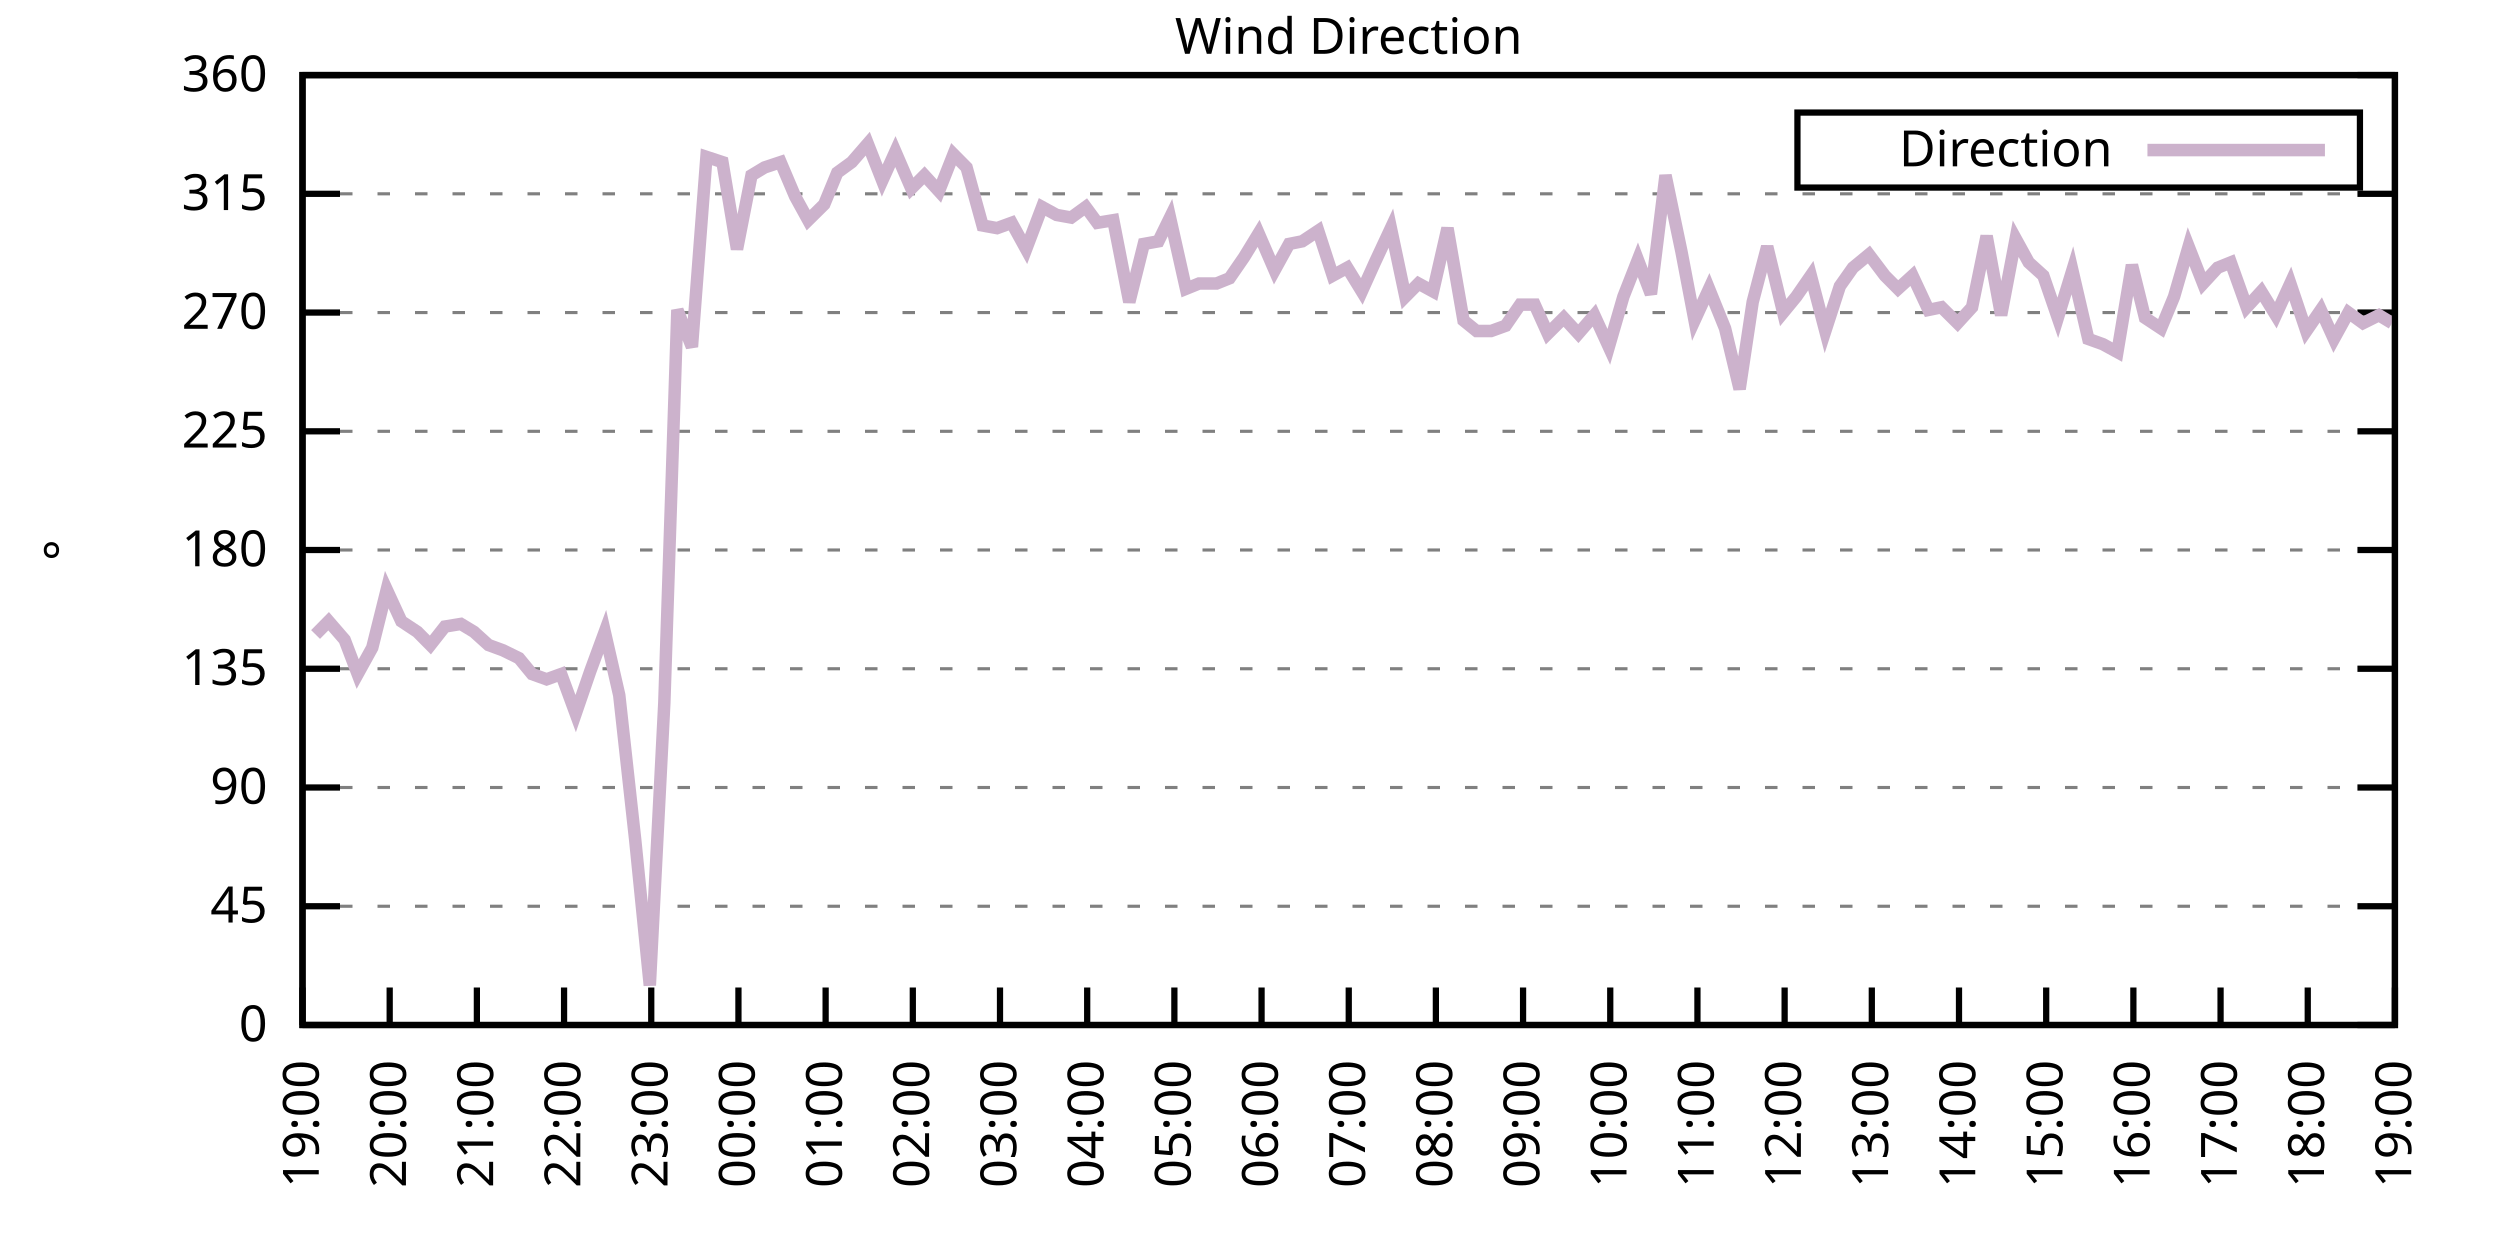
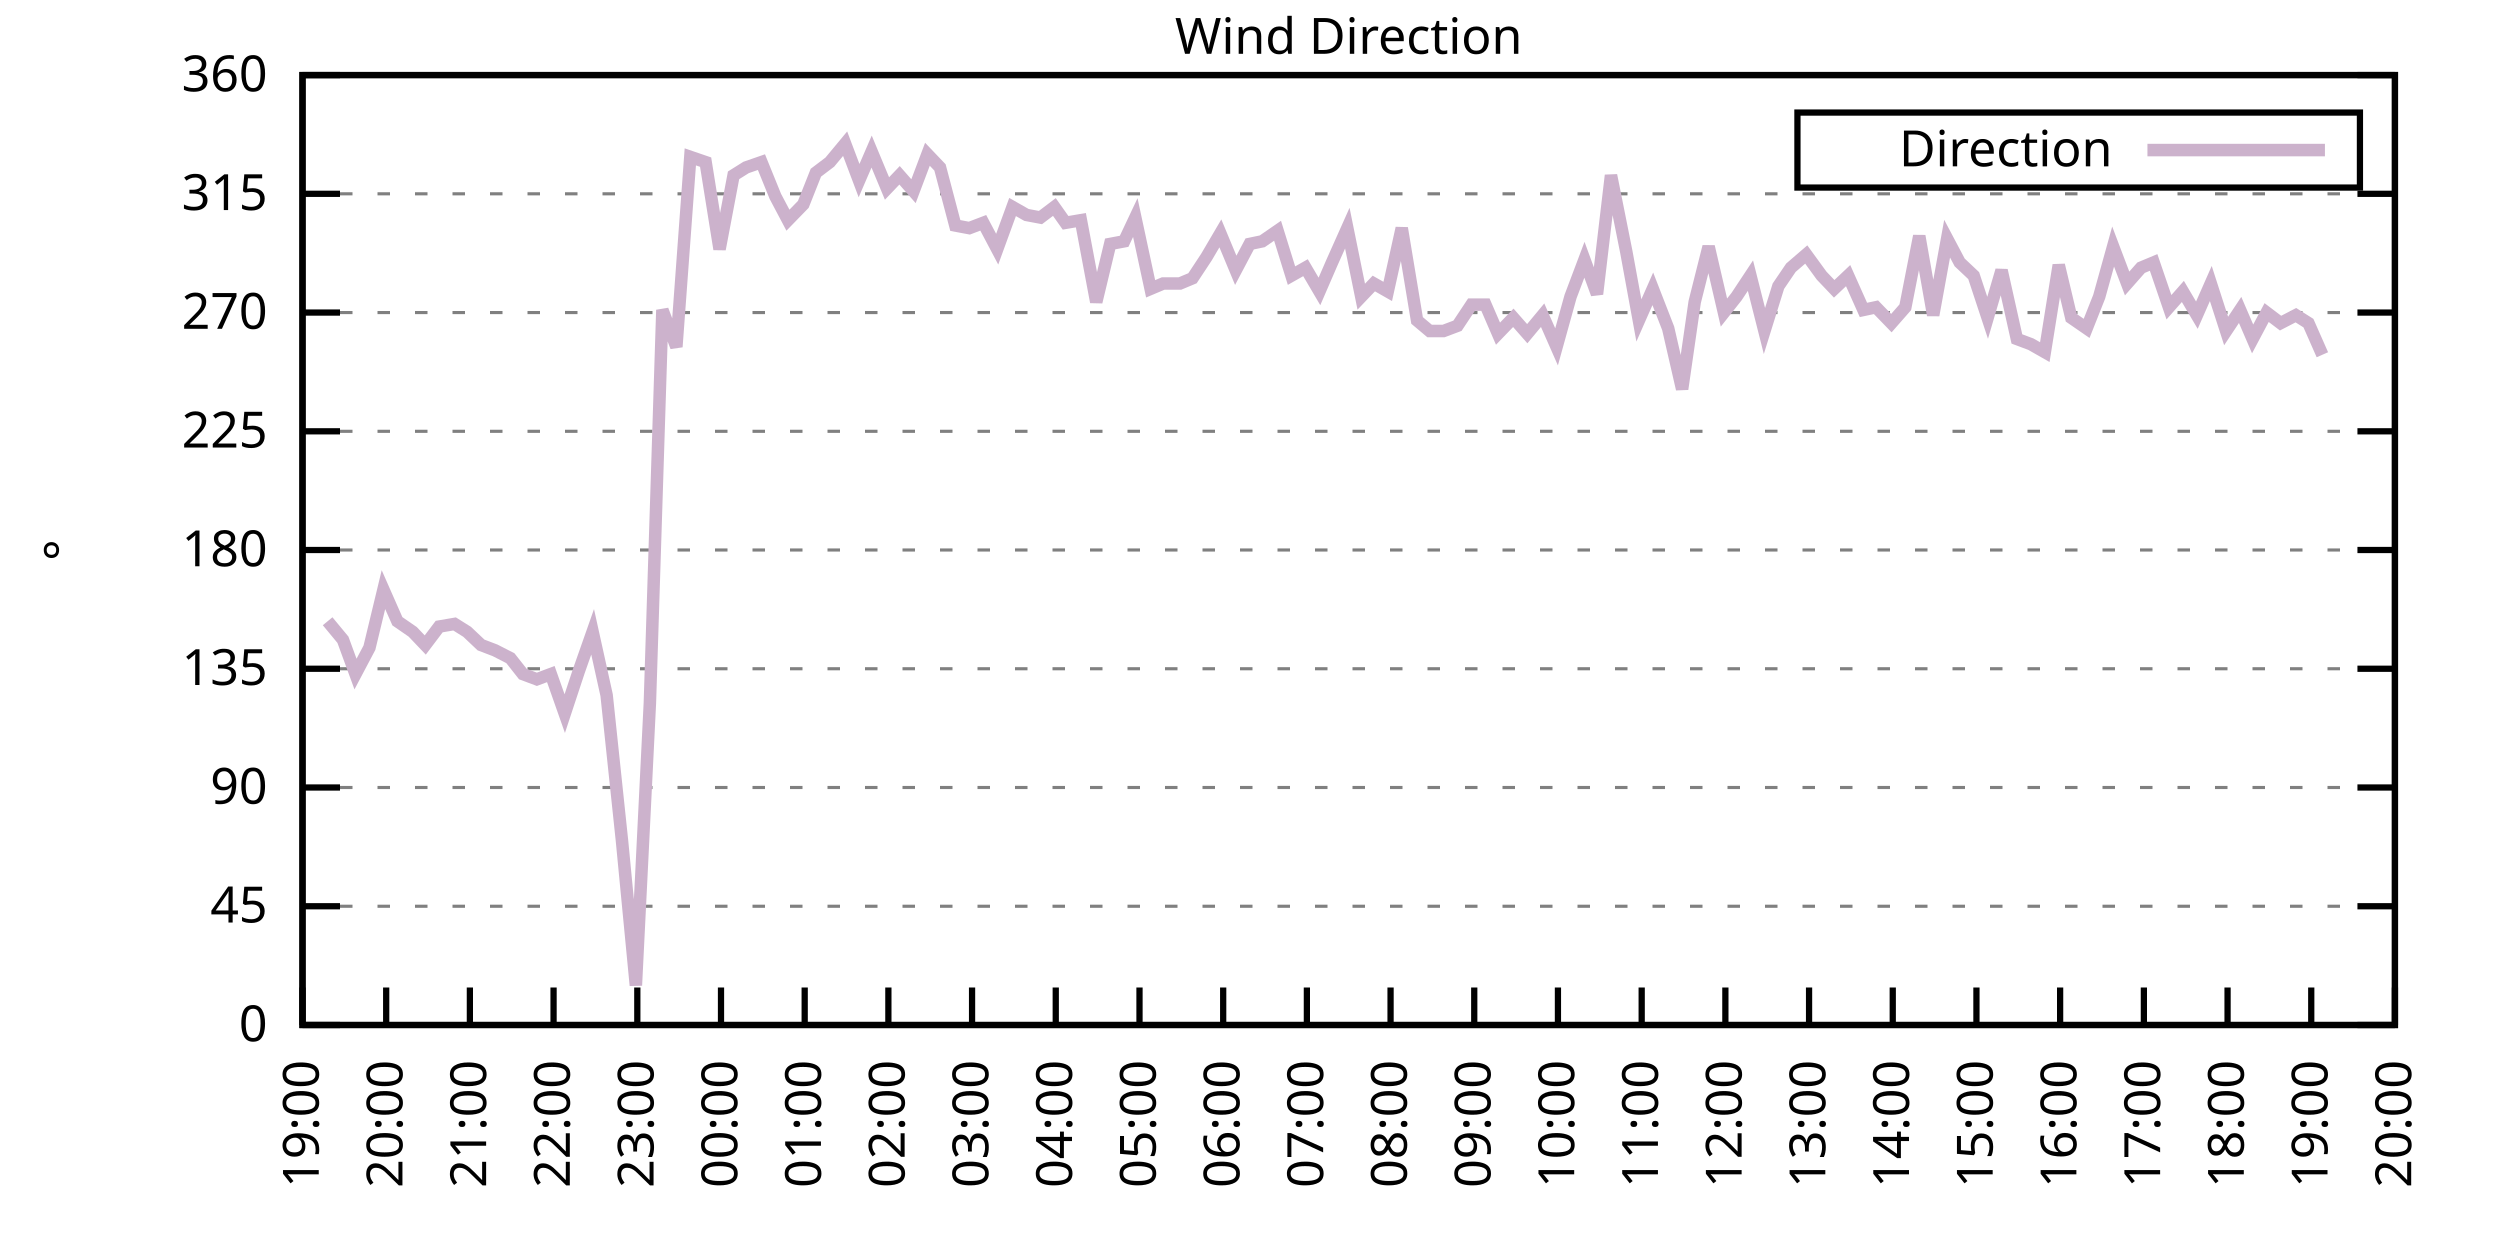
<svg xmlns="http://www.w3.org/2000/svg" xmlns:xlink="http://www.w3.org/1999/xlink" width="400" height="200" viewBox="0 0 400 200">
  <g id="gnuplot_canvas">
    <rect x="0" y="0" width="400" height="200" fill="none" />
    <defs>
      <circle id="gpDot" r="0.5" stroke-width="0.5" stroke="currentColor" />
      <path id="gpPt0" stroke-width="0.333" stroke="currentColor" d="M-1,0 h2 M0,-1 v2" />
      <path id="gpPt1" stroke-width="0.333" stroke="currentColor" d="M-1,-1 L1,1 M1,-1 L-1,1" />
      <path id="gpPt2" stroke-width="0.333" stroke="currentColor" d="M-1,0 L1,0 M0,-1 L0,1 M-1,-1 L1,1 M-1,1 L1,-1" />
      <rect id="gpPt3" stroke-width="0.333" stroke="currentColor" x="-1" y="-1" width="2" height="2" />
      <rect id="gpPt4" stroke-width="0.333" stroke="currentColor" fill="currentColor" x="-1" y="-1" width="2" height="2" />
      <circle id="gpPt5" stroke-width="0.333" stroke="currentColor" cx="0" cy="0" r="1" />
      <use xlink:href="#gpPt5" id="gpPt6" fill="currentColor" stroke="none" />
      <path id="gpPt7" stroke-width="0.333" stroke="currentColor" d="M0,-1.33 L-1.33,0.67 L1.33,0.67 z" />
      <use xlink:href="#gpPt7" id="gpPt8" fill="currentColor" stroke="none" />
      <use xlink:href="#gpPt7" id="gpPt9" stroke="currentColor" transform="rotate(180)" />
      <use xlink:href="#gpPt9" id="gpPt10" fill="currentColor" stroke="none" />
      <use xlink:href="#gpPt3" id="gpPt11" stroke="currentColor" transform="rotate(45)" />
      <use xlink:href="#gpPt11" id="gpPt12" fill="currentColor" stroke="none" />
      <path id="gpPt13" stroke-width="0.333" stroke="currentColor" d="M0,1.330 L1.265,0.411 L0.782,-1.067 L-0.782,-1.076 L-1.265,0.411 z" />
      <use xlink:href="#gpPt13" id="gpPt14" fill="currentColor" stroke="none" />
      <filter id="textbox" filterUnits="objectBoundingBox" x="0" y="0" height="1" width="1">
        <feFlood flood-color="white" flood-opacity="1" result="bgnd" />
        <feComposite in="SourceGraphic" in2="bgnd" operator="atop" />
      </filter>
      <filter id="greybox" filterUnits="objectBoundingBox" x="0" y="0" height="1" width="1">
        <feFlood flood-color="lightgrey" flood-opacity="1" result="grey" />
        <feComposite in="SourceGraphic" in2="grey" operator="atop" />
      </filter>
    </defs>
    <g fill="none" color="white" stroke="currentColor" stroke-width="1.00" stroke-linecap="butt" stroke-linejoin="miter">
</g>
    <g fill="none" color="black" stroke="currentColor" stroke-width="1.00" stroke-linecap="butt" stroke-linejoin="miter">
      <g stroke="none" shape-rendering="crispEdges">
        <polygon fill="rgb(255, 255, 255)" points="48.40,164.00 383.18,164.00 383.18,12.02 48.40,12.02 " />
      </g>
    </g>
    <g fill="none" color="black" stroke="currentColor" stroke-width="1.00" stroke-linecap="butt" stroke-linejoin="miter">
</g>
    <g fill="none" color="black" stroke="black" stroke-width="0.50" stroke-linecap="butt" stroke-linejoin="miter">
</g>
    <g fill="none" color="gray" stroke="currentColor" stroke-width="0.50" stroke-linecap="butt" stroke-linejoin="miter">
      <path stroke="gray" stroke-dasharray="2,4" class="gridline" d="M48.40,164.00 L383.19,164.00  " />
    </g>
    <g fill="none" color="gray" stroke="gray" stroke-width="1.00" stroke-linecap="butt" stroke-linejoin="miter">
</g>
    <g fill="none" color="black" stroke="currentColor" stroke-width="1.00" stroke-linecap="butt" stroke-linejoin="miter">
      <path stroke="black" d="M48.40,164.00 L54.40,164.00 M383.19,164.00 L377.19,164.00  " />
      <g transform="translate(42.80,166.60)" stroke="none" fill="black" font-family="Sans" font-size="8.00" text-anchor="end">
        <text>
          <tspan font-family="Sans"> 0</tspan>
        </text>
      </g>
    </g>
    <g fill="none" color="black" stroke="currentColor" stroke-width="1.00" stroke-linecap="butt" stroke-linejoin="miter">
</g>
    <g fill="none" color="black" stroke="black" stroke-width="0.50" stroke-linecap="butt" stroke-linejoin="miter">
</g>
    <g fill="none" color="gray" stroke="currentColor" stroke-width="0.50" stroke-linecap="butt" stroke-linejoin="miter">
      <path stroke="gray" stroke-dasharray="2,4" class="gridline" d="M48.40,145.00 L383.19,145.00  " />
    </g>
    <g fill="none" color="gray" stroke="gray" stroke-width="1.00" stroke-linecap="butt" stroke-linejoin="miter">
</g>
    <g fill="none" color="black" stroke="currentColor" stroke-width="1.00" stroke-linecap="butt" stroke-linejoin="miter">
      <path stroke="black" d="M48.40,145.00 L54.40,145.00 M383.19,145.00 L377.19,145.00  " />
      <g transform="translate(42.80,147.60)" stroke="none" fill="black" font-family="Sans" font-size="8.00" text-anchor="end">
        <text>
          <tspan font-family="Sans"> 45</tspan>
        </text>
      </g>
    </g>
    <g fill="none" color="black" stroke="currentColor" stroke-width="1.00" stroke-linecap="butt" stroke-linejoin="miter">
</g>
    <g fill="none" color="black" stroke="black" stroke-width="0.50" stroke-linecap="butt" stroke-linejoin="miter">
</g>
    <g fill="none" color="gray" stroke="currentColor" stroke-width="0.50" stroke-linecap="butt" stroke-linejoin="miter">
      <path stroke="gray" stroke-dasharray="2,4" class="gridline" d="M48.40,126.00 L383.19,126.00  " />
    </g>
    <g fill="none" color="gray" stroke="gray" stroke-width="1.00" stroke-linecap="butt" stroke-linejoin="miter">
</g>
    <g fill="none" color="black" stroke="currentColor" stroke-width="1.00" stroke-linecap="butt" stroke-linejoin="miter">
      <path stroke="black" d="M48.40,126.00 L54.40,126.00 M383.19,126.00 L377.19,126.00  " />
      <g transform="translate(42.80,128.60)" stroke="none" fill="black" font-family="Sans" font-size="8.00" text-anchor="end">
        <text>
          <tspan font-family="Sans"> 90</tspan>
        </text>
      </g>
    </g>
    <g fill="none" color="black" stroke="currentColor" stroke-width="1.00" stroke-linecap="butt" stroke-linejoin="miter">
</g>
    <g fill="none" color="black" stroke="black" stroke-width="0.50" stroke-linecap="butt" stroke-linejoin="miter">
</g>
    <g fill="none" color="gray" stroke="currentColor" stroke-width="0.50" stroke-linecap="butt" stroke-linejoin="miter">
      <path stroke="gray" stroke-dasharray="2,4" class="gridline" d="M48.40,107.00 L383.19,107.00  " />
    </g>
    <g fill="none" color="gray" stroke="gray" stroke-width="1.00" stroke-linecap="butt" stroke-linejoin="miter">
</g>
    <g fill="none" color="black" stroke="currentColor" stroke-width="1.00" stroke-linecap="butt" stroke-linejoin="miter">
      <path stroke="black" d="M48.40,107.00 L54.40,107.00 M383.19,107.00 L377.19,107.00  " />
      <g transform="translate(42.80,109.60)" stroke="none" fill="black" font-family="Sans" font-size="8.00" text-anchor="end">
        <text>
          <tspan font-family="Sans"> 135</tspan>
        </text>
      </g>
    </g>
    <g fill="none" color="black" stroke="currentColor" stroke-width="1.00" stroke-linecap="butt" stroke-linejoin="miter">
</g>
    <g fill="none" color="black" stroke="black" stroke-width="0.50" stroke-linecap="butt" stroke-linejoin="miter">
</g>
    <g fill="none" color="gray" stroke="currentColor" stroke-width="0.50" stroke-linecap="butt" stroke-linejoin="miter">
      <path stroke="gray" stroke-dasharray="2,4" class="gridline" d="M48.40,88.00 L383.19,88.00  " />
    </g>
    <g fill="none" color="gray" stroke="gray" stroke-width="1.00" stroke-linecap="butt" stroke-linejoin="miter">
</g>
    <g fill="none" color="black" stroke="currentColor" stroke-width="1.00" stroke-linecap="butt" stroke-linejoin="miter">
      <path stroke="black" d="M48.40,88.00 L54.40,88.00 M383.19,88.00 L377.19,88.00  " />
      <g transform="translate(42.80,90.60)" stroke="none" fill="black" font-family="Sans" font-size="8.00" text-anchor="end">
        <text>
          <tspan font-family="Sans"> 180</tspan>
        </text>
      </g>
    </g>
    <g fill="none" color="black" stroke="currentColor" stroke-width="1.00" stroke-linecap="butt" stroke-linejoin="miter">
</g>
    <g fill="none" color="black" stroke="black" stroke-width="0.50" stroke-linecap="butt" stroke-linejoin="miter">
</g>
    <g fill="none" color="gray" stroke="currentColor" stroke-width="0.50" stroke-linecap="butt" stroke-linejoin="miter">
      <path stroke="gray" stroke-dasharray="2,4" class="gridline" d="M48.40,69.01 L383.19,69.01  " />
    </g>
    <g fill="none" color="gray" stroke="gray" stroke-width="1.00" stroke-linecap="butt" stroke-linejoin="miter">
</g>
    <g fill="none" color="black" stroke="currentColor" stroke-width="1.00" stroke-linecap="butt" stroke-linejoin="miter">
      <path stroke="black" d="M48.40,69.01 L54.40,69.01 M383.19,69.01 L377.19,69.01  " />
      <g transform="translate(42.80,71.61)" stroke="none" fill="black" font-family="Sans" font-size="8.00" text-anchor="end">
        <text>
          <tspan font-family="Sans"> 225</tspan>
        </text>
      </g>
    </g>
    <g fill="none" color="black" stroke="currentColor" stroke-width="1.00" stroke-linecap="butt" stroke-linejoin="miter">
</g>
    <g fill="none" color="black" stroke="black" stroke-width="0.50" stroke-linecap="butt" stroke-linejoin="miter">
</g>
    <g fill="none" color="gray" stroke="currentColor" stroke-width="0.50" stroke-linecap="butt" stroke-linejoin="miter">
      <path stroke="gray" stroke-dasharray="2,4" class="gridline" d="M48.40,50.01 L383.19,50.01  " />
    </g>
    <g fill="none" color="gray" stroke="gray" stroke-width="1.00" stroke-linecap="butt" stroke-linejoin="miter">
</g>
    <g fill="none" color="black" stroke="currentColor" stroke-width="1.00" stroke-linecap="butt" stroke-linejoin="miter">
      <path stroke="black" d="M48.40,50.01 L54.40,50.01 M383.19,50.01 L377.19,50.01  " />
      <g transform="translate(42.80,52.61)" stroke="none" fill="black" font-family="Sans" font-size="8.00" text-anchor="end">
        <text>
          <tspan font-family="Sans"> 270</tspan>
        </text>
      </g>
    </g>
    <g fill="none" color="black" stroke="currentColor" stroke-width="1.00" stroke-linecap="butt" stroke-linejoin="miter">
</g>
    <g fill="none" color="black" stroke="black" stroke-width="0.50" stroke-linecap="butt" stroke-linejoin="miter">
</g>
    <g fill="none" color="gray" stroke="currentColor" stroke-width="0.50" stroke-linecap="butt" stroke-linejoin="miter">
      <path stroke="gray" stroke-dasharray="2,4" class="gridline" d="M48.40,31.01 L383.19,31.01  " />
    </g>
    <g fill="none" color="gray" stroke="gray" stroke-width="1.00" stroke-linecap="butt" stroke-linejoin="miter">
</g>
    <g fill="none" color="black" stroke="currentColor" stroke-width="1.00" stroke-linecap="butt" stroke-linejoin="miter">
      <path stroke="black" d="M48.40,31.01 L54.40,31.01 M383.19,31.01 L377.19,31.01  " />
      <g transform="translate(42.80,33.61)" stroke="none" fill="black" font-family="Sans" font-size="8.00" text-anchor="end">
        <text>
          <tspan font-family="Sans"> 315</tspan>
        </text>
      </g>
    </g>
    <g fill="none" color="black" stroke="currentColor" stroke-width="1.00" stroke-linecap="butt" stroke-linejoin="miter">
</g>
    <g fill="none" color="black" stroke="black" stroke-width="0.50" stroke-linecap="butt" stroke-linejoin="miter">
</g>
    <g fill="none" color="gray" stroke="currentColor" stroke-width="0.50" stroke-linecap="butt" stroke-linejoin="miter">
      <path stroke="gray" stroke-dasharray="2,4" class="gridline" d="M48.40,12.01 L383.19,12.01  " />
    </g>
    <g fill="none" color="gray" stroke="gray" stroke-width="1.00" stroke-linecap="butt" stroke-linejoin="miter">
</g>
    <g fill="none" color="black" stroke="currentColor" stroke-width="1.00" stroke-linecap="butt" stroke-linejoin="miter">
      <path stroke="black" d="M48.40,12.01 L54.40,12.01 M383.19,12.01 L377.19,12.01  " />
      <g transform="translate(42.80,14.61)" stroke="none" fill="black" font-family="Sans" font-size="8.00" text-anchor="end">
        <text>
          <tspan font-family="Sans"> 360</tspan>
        </text>
      </g>
    </g>
    <g fill="none" color="black" stroke="currentColor" stroke-width="1.00" stroke-linecap="butt" stroke-linejoin="miter">
      <path stroke="black" d="M48.40,164.00 L48.40,158.00  " />
      <g transform="translate(51.00,169.60) rotate(270.00)" stroke="none" fill="black" font-family="Sans" font-size="8.00" text-anchor="end">
        <text>
          <tspan font-family="Sans">19:00</tspan>
        </text>
      </g>
    </g>
    <g fill="none" color="black" stroke="currentColor" stroke-width="1.00" stroke-linecap="butt" stroke-linejoin="miter">
-       <path stroke="black" d="M62.35,164.00 L62.35,158.00  " />
-       <g transform="translate(64.95,169.60) rotate(270.00)" stroke="none" fill="black" font-family="Sans" font-size="8.00" text-anchor="end">
+       <path stroke="black" d="M61.79,164.00 L61.79,158.00  " />
+       <g transform="translate(64.39,169.60) rotate(270.00)" stroke="none" fill="black" font-family="Sans" font-size="8.00" text-anchor="end">
        <text>
          <tspan font-family="Sans">20:00</tspan>
        </text>
      </g>
    </g>
    <g fill="none" color="black" stroke="currentColor" stroke-width="1.00" stroke-linecap="butt" stroke-linejoin="miter">
-       <path stroke="black" d="M76.30,164.00 L76.30,158.00  " />
-       <g transform="translate(78.90,169.60) rotate(270.00)" stroke="none" fill="black" font-family="Sans" font-size="8.00" text-anchor="end">
+       <path stroke="black" d="M75.18,164.00 L75.18,158.00  " />
+       <g transform="translate(77.78,169.60) rotate(270.00)" stroke="none" fill="black" font-family="Sans" font-size="8.00" text-anchor="end">
        <text>
          <tspan font-family="Sans">21:00</tspan>
        </text>
      </g>
    </g>
    <g fill="none" color="black" stroke="currentColor" stroke-width="1.00" stroke-linecap="butt" stroke-linejoin="miter">
-       <path stroke="black" d="M90.25,164.00 L90.25,158.00  " />
-       <g transform="translate(92.85,169.60) rotate(270.00)" stroke="none" fill="black" font-family="Sans" font-size="8.00" text-anchor="end">
+       <path stroke="black" d="M88.57,164.00 L88.57,158.00  " />
+       <g transform="translate(91.17,169.60) rotate(270.00)" stroke="none" fill="black" font-family="Sans" font-size="8.00" text-anchor="end">
        <text>
          <tspan font-family="Sans">22:00</tspan>
        </text>
      </g>
    </g>
    <g fill="none" color="black" stroke="currentColor" stroke-width="1.00" stroke-linecap="butt" stroke-linejoin="miter">
-       <path stroke="black" d="M104.20,164.00 L104.20,158.00  " />
-       <g transform="translate(106.80,169.60) rotate(270.00)" stroke="none" fill="black" font-family="Sans" font-size="8.00" text-anchor="end">
+       <path stroke="black" d="M101.97,164.00 L101.97,158.00  " />
+       <g transform="translate(104.57,169.60) rotate(270.00)" stroke="none" fill="black" font-family="Sans" font-size="8.00" text-anchor="end">
        <text>
          <tspan font-family="Sans">23:00</tspan>
        </text>
      </g>
    </g>
    <g fill="none" color="black" stroke="currentColor" stroke-width="1.00" stroke-linecap="butt" stroke-linejoin="miter">
-       <path stroke="black" d="M118.15,164.00 L118.15,158.00  " />
-       <g transform="translate(120.75,169.60) rotate(270.00)" stroke="none" fill="black" font-family="Sans" font-size="8.00" text-anchor="end">
+       <path stroke="black" d="M115.36,164.00 L115.36,158.00  " />
+       <g transform="translate(117.96,169.60) rotate(270.00)" stroke="none" fill="black" font-family="Sans" font-size="8.00" text-anchor="end">
        <text>
          <tspan font-family="Sans">00:00</tspan>
        </text>
      </g>
    </g>
    <g fill="none" color="black" stroke="currentColor" stroke-width="1.00" stroke-linecap="butt" stroke-linejoin="miter">
-       <path stroke="black" d="M132.10,164.00 L132.10,158.00  " />
-       <g transform="translate(134.70,169.60) rotate(270.00)" stroke="none" fill="black" font-family="Sans" font-size="8.00" text-anchor="end">
+       <path stroke="black" d="M128.75,164.00 L128.75,158.00  " />
+       <g transform="translate(131.35,169.60) rotate(270.00)" stroke="none" fill="black" font-family="Sans" font-size="8.00" text-anchor="end">
        <text>
          <tspan font-family="Sans">01:00</tspan>
        </text>
      </g>
    </g>
    <g fill="none" color="black" stroke="currentColor" stroke-width="1.00" stroke-linecap="butt" stroke-linejoin="miter">
-       <path stroke="black" d="M146.05,164.00 L146.05,158.00  " />
-       <g transform="translate(148.65,169.60) rotate(270.00)" stroke="none" fill="black" font-family="Sans" font-size="8.00" text-anchor="end">
+       <path stroke="black" d="M142.14,164.00 L142.14,158.00  " />
+       <g transform="translate(144.74,169.60) rotate(270.00)" stroke="none" fill="black" font-family="Sans" font-size="8.00" text-anchor="end">
        <text>
          <tspan font-family="Sans">02:00</tspan>
        </text>
      </g>
    </g>
    <g fill="none" color="black" stroke="currentColor" stroke-width="1.00" stroke-linecap="butt" stroke-linejoin="miter">
-       <path stroke="black" d="M160.00,164.00 L160.00,158.00  " />
-       <g transform="translate(162.60,169.60) rotate(270.00)" stroke="none" fill="black" font-family="Sans" font-size="8.00" text-anchor="end">
+       <path stroke="black" d="M155.53,164.00 L155.53,158.00  " />
+       <g transform="translate(158.13,169.60) rotate(270.00)" stroke="none" fill="black" font-family="Sans" font-size="8.00" text-anchor="end">
        <text>
          <tspan font-family="Sans">03:00</tspan>
        </text>
      </g>
    </g>
    <g fill="none" color="black" stroke="currentColor" stroke-width="1.00" stroke-linecap="butt" stroke-linejoin="miter">
-       <path stroke="black" d="M173.95,164.00 L173.95,158.00  " />
-       <g transform="translate(176.55,169.60) rotate(270.00)" stroke="none" fill="black" font-family="Sans" font-size="8.00" text-anchor="end">
+       <path stroke="black" d="M168.92,164.00 L168.92,158.00  " />
+       <g transform="translate(171.52,169.60) rotate(270.00)" stroke="none" fill="black" font-family="Sans" font-size="8.00" text-anchor="end">
        <text>
          <tspan font-family="Sans">04:00</tspan>
        </text>
      </g>
    </g>
    <g fill="none" color="black" stroke="currentColor" stroke-width="1.00" stroke-linecap="butt" stroke-linejoin="miter">
-       <path stroke="black" d="M187.90,164.00 L187.90,158.00  " />
-       <g transform="translate(190.50,169.60) rotate(270.00)" stroke="none" fill="black" font-family="Sans" font-size="8.00" text-anchor="end">
+       <path stroke="black" d="M182.32,164.00 L182.32,158.00  " />
+       <g transform="translate(184.92,169.60) rotate(270.00)" stroke="none" fill="black" font-family="Sans" font-size="8.00" text-anchor="end">
        <text>
          <tspan font-family="Sans">05:00</tspan>
        </text>
      </g>
    </g>
    <g fill="none" color="black" stroke="currentColor" stroke-width="1.00" stroke-linecap="butt" stroke-linejoin="miter">
-       <path stroke="black" d="M201.85,164.00 L201.85,158.00  " />
-       <g transform="translate(204.45,169.60) rotate(270.00)" stroke="none" fill="black" font-family="Sans" font-size="8.00" text-anchor="end">
+       <path stroke="black" d="M195.71,164.00 L195.71,158.00  " />
+       <g transform="translate(198.31,169.60) rotate(270.00)" stroke="none" fill="black" font-family="Sans" font-size="8.00" text-anchor="end">
        <text>
          <tspan font-family="Sans">06:00</tspan>
        </text>
      </g>
    </g>
    <g fill="none" color="black" stroke="currentColor" stroke-width="1.00" stroke-linecap="butt" stroke-linejoin="miter">
-       <path stroke="black" d="M215.80,164.00 L215.80,158.00  " />
-       <g transform="translate(218.40,169.60) rotate(270.00)" stroke="none" fill="black" font-family="Sans" font-size="8.00" text-anchor="end">
+       <path stroke="black" d="M209.10,164.00 L209.10,158.00  " />
+       <g transform="translate(211.70,169.60) rotate(270.00)" stroke="none" fill="black" font-family="Sans" font-size="8.00" text-anchor="end">
        <text>
          <tspan font-family="Sans">07:00</tspan>
        </text>
      </g>
    </g>
    <g fill="none" color="black" stroke="currentColor" stroke-width="1.00" stroke-linecap="butt" stroke-linejoin="miter">
-       <path stroke="black" d="M229.74,164.00 L229.74,158.00  " />
-       <g transform="translate(232.34,169.60) rotate(270.00)" stroke="none" fill="black" font-family="Sans" font-size="8.00" text-anchor="end">
+       <path stroke="black" d="M222.49,164.00 L222.49,158.00  " />
+       <g transform="translate(225.09,169.60) rotate(270.00)" stroke="none" fill="black" font-family="Sans" font-size="8.00" text-anchor="end">
        <text>
          <tspan font-family="Sans">08:00</tspan>
        </text>
      </g>
    </g>
    <g fill="none" color="black" stroke="currentColor" stroke-width="1.00" stroke-linecap="butt" stroke-linejoin="miter">
-       <path stroke="black" d="M243.69,164.00 L243.69,158.00  " />
-       <g transform="translate(246.29,169.60) rotate(270.00)" stroke="none" fill="black" font-family="Sans" font-size="8.00" text-anchor="end">
+       <path stroke="black" d="M235.88,164.00 L235.88,158.00  " />
+       <g transform="translate(238.48,169.60) rotate(270.00)" stroke="none" fill="black" font-family="Sans" font-size="8.00" text-anchor="end">
        <text>
          <tspan font-family="Sans">09:00</tspan>
        </text>
      </g>
    </g>
    <g fill="none" color="black" stroke="currentColor" stroke-width="1.00" stroke-linecap="butt" stroke-linejoin="miter">
-       <path stroke="black" d="M257.64,164.00 L257.64,158.00  " />
-       <g transform="translate(260.24,169.60) rotate(270.00)" stroke="none" fill="black" font-family="Sans" font-size="8.00" text-anchor="end">
+       <path stroke="black" d="M249.27,164.00 L249.27,158.00  " />
+       <g transform="translate(251.87,169.60) rotate(270.00)" stroke="none" fill="black" font-family="Sans" font-size="8.00" text-anchor="end">
        <text>
          <tspan font-family="Sans">10:00</tspan>
        </text>
      </g>
    </g>
    <g fill="none" color="black" stroke="currentColor" stroke-width="1.00" stroke-linecap="butt" stroke-linejoin="miter">
-       <path stroke="black" d="M271.59,164.00 L271.59,158.00  " />
-       <g transform="translate(274.19,169.60) rotate(270.00)" stroke="none" fill="black" font-family="Sans" font-size="8.00" text-anchor="end">
+       <path stroke="black" d="M262.67,164.00 L262.67,158.00  " />
+       <g transform="translate(265.27,169.60) rotate(270.00)" stroke="none" fill="black" font-family="Sans" font-size="8.00" text-anchor="end">
        <text>
          <tspan font-family="Sans">11:00</tspan>
        </text>
      </g>
    </g>
    <g fill="none" color="black" stroke="currentColor" stroke-width="1.00" stroke-linecap="butt" stroke-linejoin="miter">
-       <path stroke="black" d="M285.54,164.00 L285.54,158.00  " />
-       <g transform="translate(288.14,169.60) rotate(270.00)" stroke="none" fill="black" font-family="Sans" font-size="8.00" text-anchor="end">
+       <path stroke="black" d="M276.06,164.00 L276.06,158.00  " />
+       <g transform="translate(278.66,169.60) rotate(270.00)" stroke="none" fill="black" font-family="Sans" font-size="8.00" text-anchor="end">
        <text>
          <tspan font-family="Sans">12:00</tspan>
        </text>
      </g>
    </g>
    <g fill="none" color="black" stroke="currentColor" stroke-width="1.00" stroke-linecap="butt" stroke-linejoin="miter">
-       <path stroke="black" d="M299.49,164.00 L299.49,158.00  " />
-       <g transform="translate(302.09,169.60) rotate(270.00)" stroke="none" fill="black" font-family="Sans" font-size="8.00" text-anchor="end">
+       <path stroke="black" d="M289.45,164.00 L289.45,158.00  " />
+       <g transform="translate(292.05,169.60) rotate(270.00)" stroke="none" fill="black" font-family="Sans" font-size="8.00" text-anchor="end">
        <text>
          <tspan font-family="Sans">13:00</tspan>
        </text>
      </g>
    </g>
    <g fill="none" color="black" stroke="currentColor" stroke-width="1.00" stroke-linecap="butt" stroke-linejoin="miter">
-       <path stroke="black" d="M313.44,164.00 L313.44,158.00  " />
-       <g transform="translate(316.04,169.60) rotate(270.00)" stroke="none" fill="black" font-family="Sans" font-size="8.00" text-anchor="end">
+       <path stroke="black" d="M302.84,164.00 L302.84,158.00  " />
+       <g transform="translate(305.44,169.60) rotate(270.00)" stroke="none" fill="black" font-family="Sans" font-size="8.00" text-anchor="end">
        <text>
          <tspan font-family="Sans">14:00</tspan>
        </text>
      </g>
    </g>
    <g fill="none" color="black" stroke="currentColor" stroke-width="1.00" stroke-linecap="butt" stroke-linejoin="miter">
-       <path stroke="black" d="M327.39,164.00 L327.39,158.00  " />
-       <g transform="translate(329.99,169.60) rotate(270.00)" stroke="none" fill="black" font-family="Sans" font-size="8.00" text-anchor="end">
+       <path stroke="black" d="M316.23,164.00 L316.23,158.00  " />
+       <g transform="translate(318.83,169.60) rotate(270.00)" stroke="none" fill="black" font-family="Sans" font-size="8.00" text-anchor="end">
        <text>
          <tspan font-family="Sans">15:00</tspan>
        </text>
      </g>
    </g>
    <g fill="none" color="black" stroke="currentColor" stroke-width="1.00" stroke-linecap="butt" stroke-linejoin="miter">
-       <path stroke="black" d="M341.34,164.00 L341.34,158.00  " />
-       <g transform="translate(343.94,169.60) rotate(270.00)" stroke="none" fill="black" font-family="Sans" font-size="8.00" text-anchor="end">
+       <path stroke="black" d="M329.62,164.00 L329.62,158.00  " />
+       <g transform="translate(332.22,169.60) rotate(270.00)" stroke="none" fill="black" font-family="Sans" font-size="8.00" text-anchor="end">
        <text>
          <tspan font-family="Sans">16:00</tspan>
        </text>
      </g>
    </g>
    <g fill="none" color="black" stroke="currentColor" stroke-width="1.00" stroke-linecap="butt" stroke-linejoin="miter">
-       <path stroke="black" d="M355.29,164.00 L355.29,158.00  " />
-       <g transform="translate(357.89,169.60) rotate(270.00)" stroke="none" fill="black" font-family="Sans" font-size="8.00" text-anchor="end">
+       <path stroke="black" d="M343.02,164.00 L343.02,158.00  " />
+       <g transform="translate(345.62,169.60) rotate(270.00)" stroke="none" fill="black" font-family="Sans" font-size="8.00" text-anchor="end">
        <text>
          <tspan font-family="Sans">17:00</tspan>
        </text>
      </g>
    </g>
    <g fill="none" color="black" stroke="currentColor" stroke-width="1.00" stroke-linecap="butt" stroke-linejoin="miter">
-       <path stroke="black" d="M369.24,164.00 L369.24,158.00  " />
-       <g transform="translate(371.84,169.60) rotate(270.00)" stroke="none" fill="black" font-family="Sans" font-size="8.00" text-anchor="end">
+       <path stroke="black" d="M356.41,164.00 L356.41,158.00  " />
+       <g transform="translate(359.01,169.60) rotate(270.00)" stroke="none" fill="black" font-family="Sans" font-size="8.00" text-anchor="end">
        <text>
          <tspan font-family="Sans">18:00</tspan>
+         </text>
+       </g>
+     </g>
+     <g fill="none" color="black" stroke="currentColor" stroke-width="1.00" stroke-linecap="butt" stroke-linejoin="miter">
+       <path stroke="black" d="M369.80,164.00 L369.80,158.00  " />
+       <g transform="translate(372.40,169.60) rotate(270.00)" stroke="none" fill="black" font-family="Sans" font-size="8.00" text-anchor="end">
+         <text>
+           <tspan font-family="Sans">19:00</tspan>
        </text>
      </g>
    </g>
    <g fill="none" color="black" stroke="currentColor" stroke-width="1.00" stroke-linecap="butt" stroke-linejoin="miter">
      <path stroke="black" d="M383.19,164.00 L383.19,158.00  " />
      <g transform="translate(385.79,169.60) rotate(270.00)" stroke="none" fill="black" font-family="Sans" font-size="8.00" text-anchor="end">
        <text>
-           <tspan font-family="Sans">19:00</tspan>
+           <tspan font-family="Sans">20:00</tspan>
        </text>
      </g>
    </g>
    <g fill="none" color="black" stroke="currentColor" stroke-width="1.00" stroke-linecap="butt" stroke-linejoin="miter">
</g>
    <g fill="none" color="black" stroke="currentColor" stroke-width="1.00" stroke-linecap="butt" stroke-linejoin="miter">
      <path stroke="black" d="M48.40,12.01 L48.40,164.00 L383.19,164.00 L383.19,12.01 L48.40,12.01 Z  " />
    </g>
    <g fill="none" color="black" stroke="currentColor" stroke-width="1.00" stroke-linecap="butt" stroke-linejoin="miter">
</g>
    <g fill="none" color="black" stroke="currentColor" stroke-width="1.00" stroke-linecap="butt" stroke-linejoin="miter">
      <path stroke="black" d="M287.59,30.01 L287.59,18.01 L377.59,18.01 L377.59,30.01 L287.59,30.01 Z  " />
    </g>
    <g id="Wind_direction_plot_1">
      <g fill="none" color="white" stroke="black" stroke-width="2.00" stroke-linecap="butt" stroke-linejoin="miter">
</g>
      <g fill="none" color="black" stroke="currentColor" stroke-width="2.00" stroke-linecap="butt" stroke-linejoin="miter">
        <g transform="translate(337.99,26.61)" stroke="none" fill="black" font-family="Sans" font-size="8.00" text-anchor="end">
          <text>
            <tspan font-family="Sans">Direction</tspan>
          </text>
        </g>
      </g>
      <g fill="none" color="black" stroke="currentColor" stroke-width="2.00" stroke-linecap="butt" stroke-linejoin="miter">
-         <path stroke="rgb(204, 178, 204)" d="M343.59,24.01 L371.99,24.01 M50.49,101.52 L52.58,99.40 L55.14,102.36 L57.23,107.85 L59.56,103.63 L61.88,94.34   L64.21,99.40 L66.77,101.09 L68.86,103.20 L71.18,100.25 L73.74,99.83 L75.83,101.09 L78.16,103.20 L80.48,104.05   L83.04,105.31 L85.13,107.85 L87.46,108.69 L89.78,107.85 L92.11,114.18 L94.43,107.43 L96.76,101.09 L99.08,111.23   L101.64,134.45 L103.97,157.67 L106.29,112.49 L108.38,49.59 L110.71,55.50 L113.03,25.10 L115.59,25.94 L117.92,39.87   L120.24,28.05 L122.33,26.79 L124.89,25.94 L127.22,31.43 L129.31,35.23 L131.87,32.70 L133.96,27.63 L136.28,25.94   L138.84,22.99 L141.16,28.90 L143.26,24.25 L145.81,30.16 L147.91,28.05 L150.23,30.59 L152.56,24.68 L154.65,26.79   L157.21,36.08 L159.53,36.50 L161.86,35.65 L164.18,39.87 L166.74,33.12 L169.06,34.39 L171.39,34.81 L173.71,33.12   L175.57,35.65 L178.13,35.23 L180.69,48.32 L183.01,39.03 L185.34,38.61 L187.20,34.81 L189.76,46.21 L191.85,45.36   L194.64,45.36 L196.73,44.52 L199.06,41.14 L201.38,37.34 L203.94,43.25 L206.26,39.03 L208.36,38.61 L210.91,36.92   L213.24,44.10 L215.56,42.83 L217.89,46.63 L219.98,41.99 L222.54,36.50 L224.86,47.47 L226.95,45.36 L229.28,46.63   L231.60,36.50 L234.16,51.27 L236.25,52.96 L238.58,52.96 L240.90,52.12 L243.23,48.74 L245.55,48.74 L247.65,53.39   L250.20,50.85 L252.53,53.39 L255.09,50.43 L257.41,55.50 L259.74,47.47 L262.06,41.56 L264.15,47.05 L266.48,28.05   L269.04,40.30 L271.13,51.27 L273.45,46.21 L276.01,52.54 L278.34,62.25 L280.43,48.32 L282.75,39.45 L285.31,50.01   L287.40,47.47 L289.73,44.10 L292.05,52.96 L294.38,45.79 L296.47,42.83 L299.03,40.72 L301.58,44.10 L303.68,46.21   L306.00,44.10 L308.56,49.59 L310.65,49.16 L313.21,51.70 L315.53,49.16 L317.86,37.76 L320.18,50.43 L322.51,38.19   L324.60,41.99 L326.93,44.10 L329.25,50.85 L331.58,43.25 L334.13,54.23 L336.46,55.07 L338.78,56.34 L341.11,42.41   L343.20,50.85 L345.76,52.54 L347.85,47.47 L350.18,39.45 L352.50,45.36 L354.83,42.83 L356.92,41.99 L359.48,49.16   L361.80,46.63 L364.13,50.43 L366.45,45.36 L369.01,52.96 L371.33,49.59 L373.43,54.23 L375.75,50.01 L378.08,51.70   L380.63,50.43 L382.73,51.70  " />
+         <path stroke="rgb(204, 178, 204)" d="M343.59,24.01 L371.99,24.01 M52.42,99.40 L54.87,102.36 L56.88,107.85 L59.11,103.63 L61.35,94.34 L63.58,99.40   L66.03,101.09 L68.04,103.20 L70.27,100.25 L72.73,99.83 L74.74,101.09 L76.97,103.20 L79.20,104.05 L81.66,105.31   L83.66,107.85 L85.90,108.69 L88.13,107.85 L90.36,114.18 L92.59,107.43 L94.82,101.09 L97.06,111.23 L99.51,134.45   L101.74,157.67 L103.98,112.49 L105.98,49.59 L108.22,55.50 L110.45,25.10 L112.90,25.94 L115.13,39.87 L117.37,28.05   L119.38,26.79 L121.83,25.94 L124.06,31.43 L126.07,35.23 L128.53,32.70 L130.54,27.63 L132.77,25.94 L135.22,22.99   L137.45,28.90 L139.46,24.25 L141.92,30.16 L143.93,28.05 L146.16,30.59 L148.39,24.68 L150.40,26.79 L152.85,36.08   L155.09,36.50 L157.32,35.65 L159.55,39.87 L162.01,33.12 L164.24,34.39 L166.47,34.81 L168.70,33.12 L170.49,35.65   L172.94,35.23 L175.40,48.32 L177.63,39.03 L179.86,38.61 L181.65,34.81 L184.10,46.21 L186.11,45.36 L188.79,45.36   L190.80,44.52 L193.03,41.14 L195.26,37.34 L197.72,43.25 L199.95,39.03 L201.96,38.61 L204.41,36.92 L206.64,44.10   L208.88,42.83 L211.11,46.63 L213.12,41.99 L215.57,36.50 L217.80,47.47 L219.81,45.36 L222.04,46.63 L224.28,36.50   L226.73,51.27 L228.74,52.96 L230.97,52.96 L233.20,52.12 L235.44,48.74 L237.67,48.74 L239.68,53.39 L242.13,50.85   L244.36,53.39 L246.82,50.43 L249.05,55.50 L251.28,47.47 L253.51,41.56 L255.52,47.05 L257.76,28.05 L260.21,40.30   L262.22,51.27 L264.45,46.21 L266.91,52.54 L269.14,62.25 L271.15,48.32 L273.38,39.45 L275.83,50.01 L277.84,47.47   L280.07,44.10 L282.31,52.96 L284.54,45.79 L286.55,42.83 L289.00,40.72 L291.46,44.10 L293.47,46.21 L295.70,44.10   L298.15,49.59 L300.16,49.16 L302.62,51.70 L304.85,49.16 L307.08,37.76 L309.31,50.43 L311.54,38.19 L313.55,41.99   L315.79,44.10 L318.02,50.85 L320.25,43.25 L322.70,54.23 L324.94,55.07 L327.17,56.34 L329.40,42.41 L331.41,50.85   L333.86,52.54 L335.87,47.47 L338.10,39.45 L340.34,45.36 L342.57,42.83 L344.58,41.99 L347.03,49.16 L349.26,46.63   L351.50,50.43 L353.73,45.36 L356.18,52.96 L358.42,49.59 L360.42,54.23 L362.66,50.01 L364.89,51.70 L367.34,50.43   L369.35,51.70 L371.58,56.76  " />
      </g>
    </g>
    <g fill="none" color="black" stroke="currentColor" stroke-width="2.00" stroke-linecap="butt" stroke-linejoin="miter">
</g>
    <g fill="none" color="black" stroke="black" stroke-width="1.00" stroke-linecap="butt" stroke-linejoin="miter">
</g>
    <g fill="none" color="black" stroke="currentColor" stroke-width="1.00" stroke-linecap="butt" stroke-linejoin="miter">
      <path stroke="black" d="M48.40,12.01 L48.40,164.00 L383.19,164.00 L383.19,12.01 L48.40,12.01 Z  " />
      <g transform="translate(12.80,88.01) rotate(270.00)" stroke="none" fill="black" font-family="Sans" font-size="8.00" text-anchor="middle">
        <text>
          <tspan font-family="Sans">°</tspan>
        </text>
      </g>
    </g>
    <g fill="none" color="black" stroke="currentColor" stroke-width="1.00" stroke-linecap="butt" stroke-linejoin="miter">
</g>
    <g fill="none" color="black" stroke="currentColor" stroke-width="1.00" stroke-linecap="butt" stroke-linejoin="miter">
      <g transform="translate(215.79,8.61)" stroke="none" fill="black" font-family="Sans" font-size="8.00" text-anchor="middle">
        <text>
          <tspan font-family="Sans">Wind Direction</tspan>
        </text>
      </g>
    </g>
    <g fill="none" color="black" stroke="currentColor" stroke-width="1.00" stroke-linecap="butt" stroke-linejoin="miter">
</g>
  </g>
</svg>
